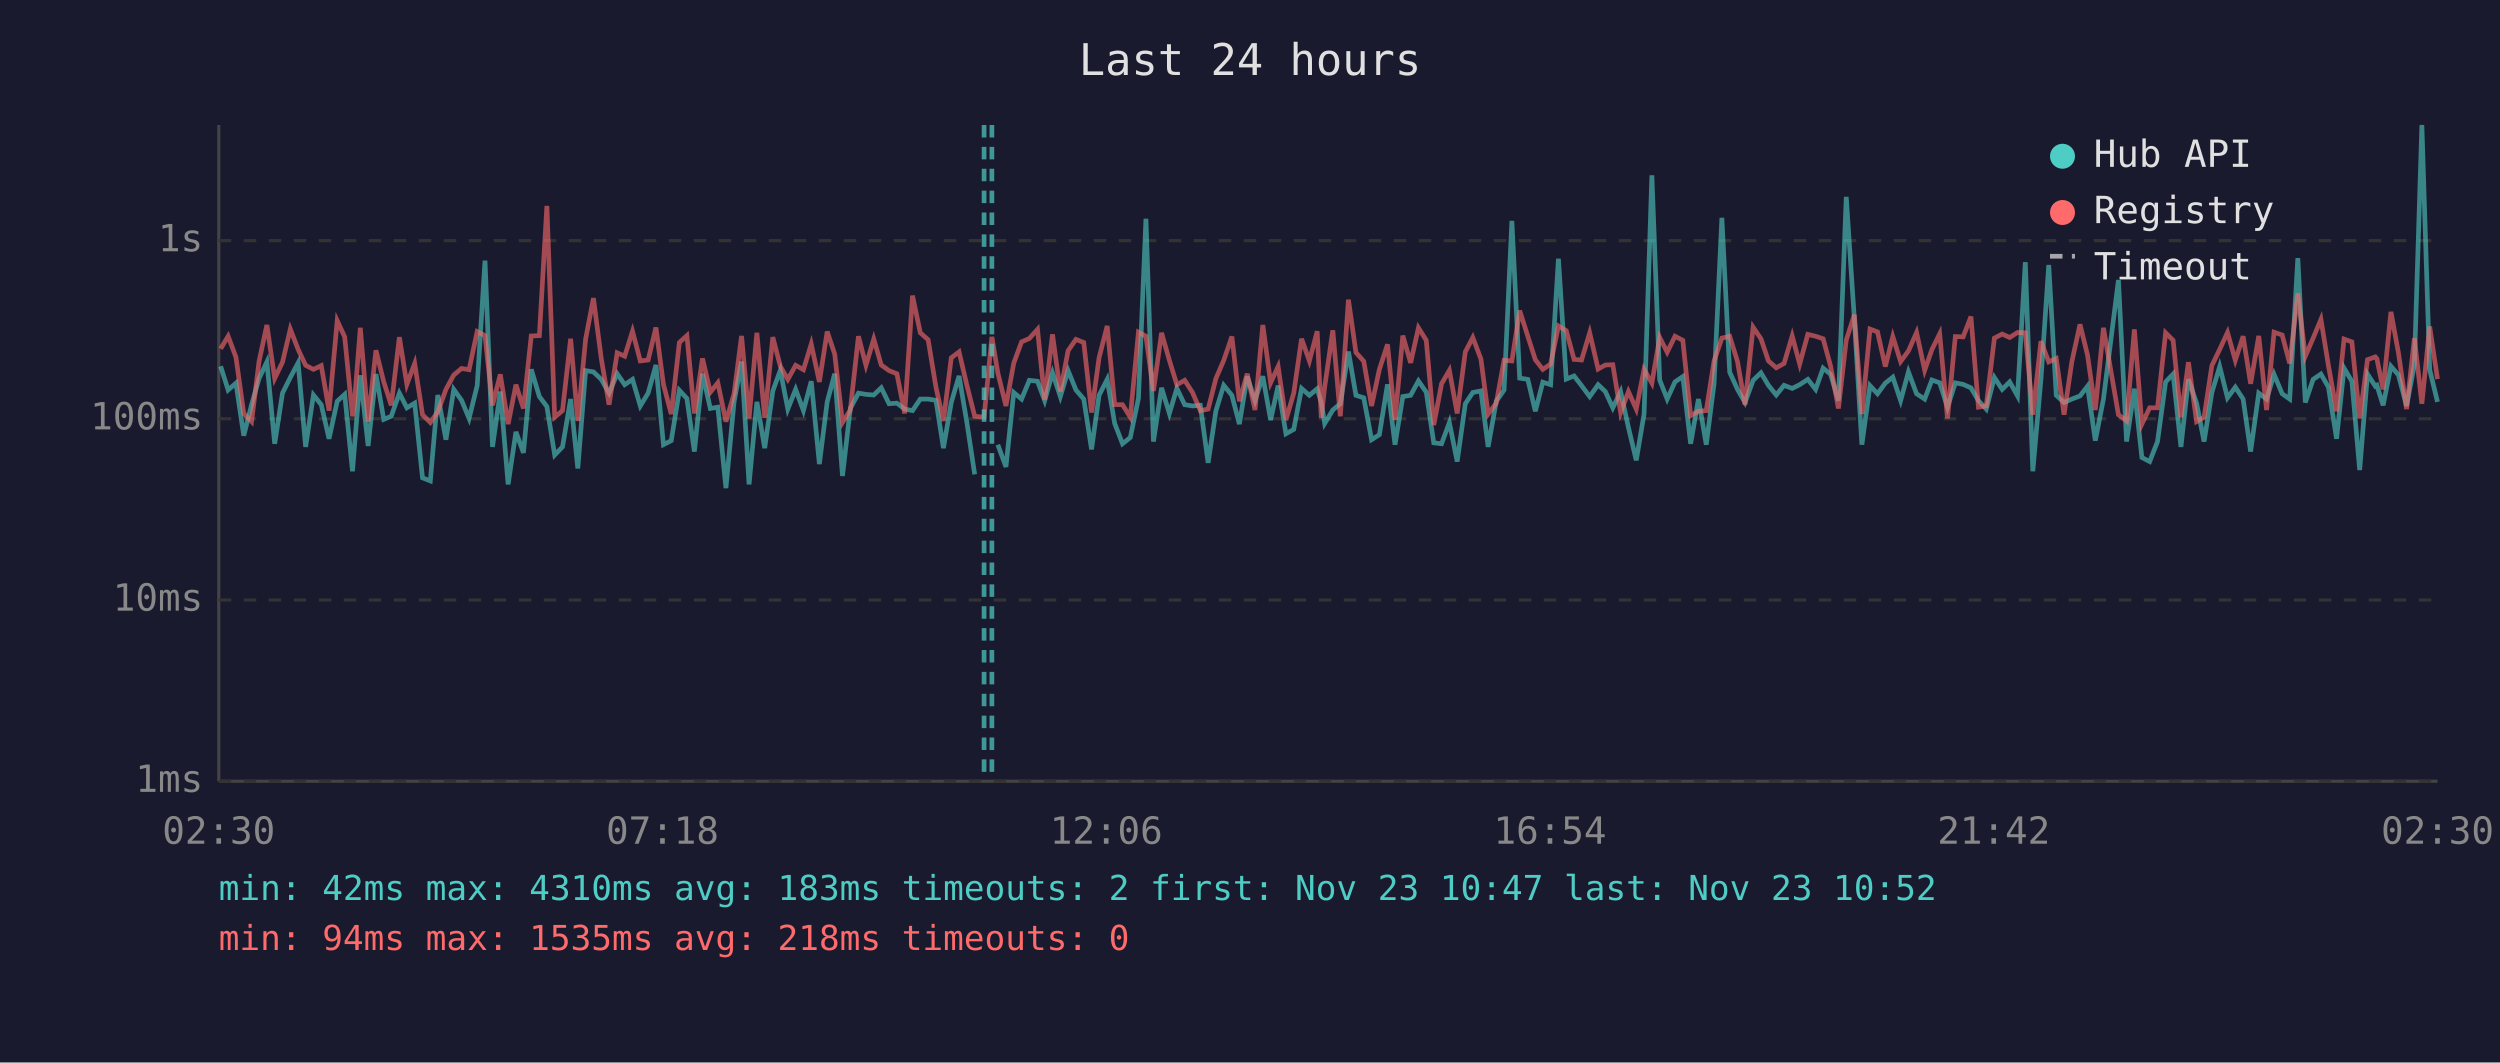
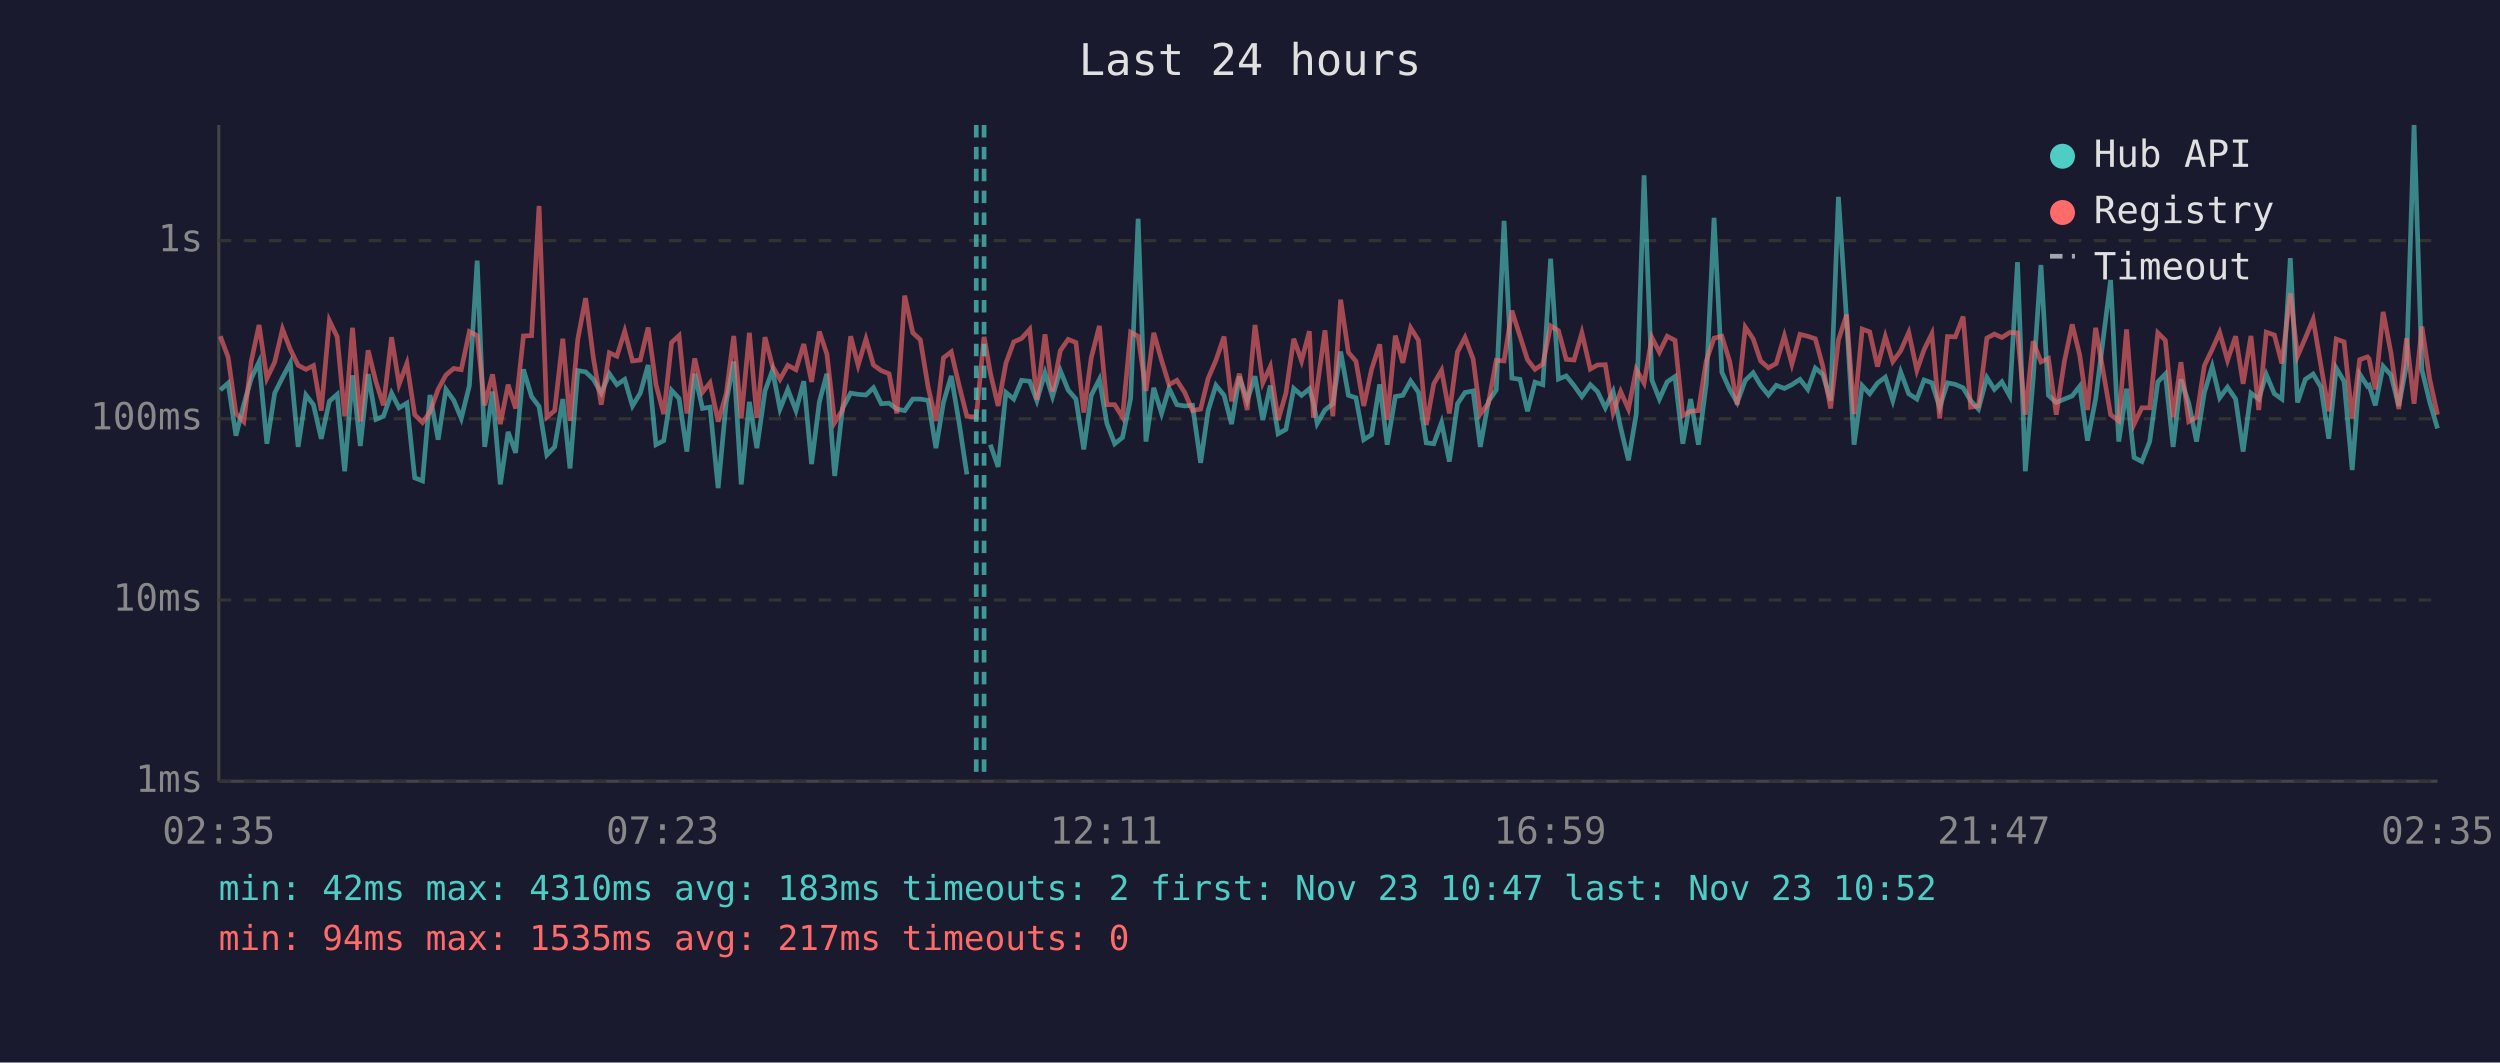
<svg xmlns="http://www.w3.org/2000/svg" viewBox="0 0 800 340" font-family="monospace" font-size="12">
  <rect width="800" height="340" fill="#1a1a2e" />
  <text x="400" y="24" fill="#e0e0e0" font-size="14" text-anchor="middle">Last 24 hours</text>
  <line x1="70" y1="40" x2="70" y2="250" stroke="#444" stroke-width="1" />
  <line x1="70" y1="250" x2="780" y2="250" stroke="#444" stroke-width="1" />
  <line x1="70" y1="250" x2="780" y2="250" stroke="#333" stroke-width="1" stroke-dasharray="4" />
  <text x="65" y="250" fill="#888" text-anchor="end" dominant-baseline="middle">1ms</text>
  <line x1="70" y1="192" x2="780" y2="192" stroke="#333" stroke-width="1" stroke-dasharray="4" />
  <text x="65" y="192" fill="#888" text-anchor="end" dominant-baseline="middle">10ms</text>
  <line x1="70" y1="134" x2="780" y2="134" stroke="#333" stroke-width="1" stroke-dasharray="4" />
  <text x="65" y="134" fill="#888" text-anchor="end" dominant-baseline="middle">100ms</text>
  <line x1="70" y1="77" x2="780" y2="77" stroke="#333" stroke-width="1" stroke-dasharray="4" />
  <text x="65" y="77" fill="#888" text-anchor="end" dominant-baseline="middle">1s</text>
-   <text x="70" y="270" fill="#888" text-anchor="middle">02:30</text>
-   <text x="212" y="270" fill="#888" text-anchor="middle">07:18</text>
-   <text x="354" y="270" fill="#888" text-anchor="middle">12:06</text>
-   <text x="496" y="270" fill="#888" text-anchor="middle">16:54</text>
-   <text x="638" y="270" fill="#888" text-anchor="middle">21:42</text>
-   <text x="780" y="270" fill="#888" text-anchor="middle">02:30</text>
-   <polyline points="70.6,117.2 73.0,124.8 75.5,122.6 78.0,139.4 80.5,129.5 82.9,121.1 85.4,115.8 87.9,142.0 90.4,125.8 92.9,120.8 95.4,116.1 97.8,143.0 100.3,126.4 102.8,129.5 105.3,140.4 107.9,128.4 110.3,126.2 112.8,150.8 113.3,144.5 115.3,120.1 117.8,142.7 120.3,119.7 122.8,134.2 125.2,133.2 127.8,125.8 130.2,130.5 132.7,129.0 135.2,152.9 137.7,153.9 140.1,126.4 142.7,140.7 145.2,124.6 147.7,128.1 150.1,133.9 152.7,123.4 155.2,83.4 157.6,143.0 160.1,125.3 162.6,155.0 165.1,138.2 167.5,144.9 170.0,118.2 172.6,126.9 175.0,130.1 177.5,145.6 180.0,143.0 182.6,127.7 184.9,149.9 187.4,118.6 189.9,119.0 192.4,121.4 194.9,125.8 197.5,119.6 199.9,123.1 202.4,121.4 204.9,129.9 207.4,125.8 209.9,116.8 212.3,142.3 214.8,141.0 217.4,124.9 219.8,127.5 222.2,144.5 224.8,119.6 227.3,130.7 229.7,130.3 232.3,156.2 234.9,128.6 237.3,115.7 239.7,155.0 242.2,128.6 244.7,143.4 247.3,125.1 249.7,118.5 252.1,130.9 254.6,124.6 257.1,131.4 259.6,122.0 262.2,148.5 264.7,128.6 267.1,119.6 269.6,152.3 272.1,130.7 274.7,125.8 277.1,126.2 279.6,126.4 282.0,124.1 284.5,129.2 287.0,129.0 289.5,130.9 292.0,131.4 294.5,127.7 297.0,127.7 299.5,128.1 301.9,143.4 304.4,128.8 306.9,120.3 309.4,135.2 311.9,151.8" fill="none" stroke="#4ecdc4" stroke-width="1.5" opacity="0.6" />
-   <polyline points="319.3,142.3 321.9,149.4 324.4,125.6 326.9,127.7 329.4,121.7 332.0,122.0 334.3,128.2 336.8,119.3 339.3,126.9 341.8,118.6 344.3,124.8 346.8,127.7 349.3,143.8 351.7,126.5 354.3,121.4 356.7,135.5 359.2,142.0 361.7,140.0 364.3,127.5 366.7,70.0 369.1,141.3 371.7,124.1 374.2,132.3 376.6,124.3 379.1,129.5 381.6,129.9 384.1,129.7 386.6,148.1 389.1,131.4 391.6,123.3 394.2,126.5 396.6,135.7 399.1,120.5 401.6,128.2 404.1,120.4 406.6,134.4 409.0,123.4 411.5,138.8 414.0,137.4 416.5,124.3 419.0,126.5 421.5,124.4 422.8,128.8 423.9,135.5 426.5,131.2 428.9,129.2 431.5,112.5 433.9,126.5 436.4,127.3 438.9,140.7 441.4,139.1 444.0,123.0 446.4,142.3 448.9,126.9 451.4,126.5 453.9,121.9 456.4,125.5 458.8,141.7 461.3,142.0 463.8,135.2 466.3,147.7 468.9,129.2 471.3,125.6 473.9,125.1 476.2,143.0 478.8,128.4 481.3,124.8 483.8,70.7 486.3,121.0 488.9,121.4 491.3,131.6 493.7,122.3 496.2,123.1 498.7,82.8 501.2,121.3 503.7,120.3 506.1,123.4 508.7,126.9 511.4,123.1 513.7,125.3 516.1,130.5 518.6,125.3 521.1,136.8 523.6,147.3 526.1,132.5 528.6,56.1 531.1,121.6 533.5,127.7 536.0,122.2 538.5,120.5 541.0,142.0 543.5,127.7 546.0,142.3 548.5,122.8 551.0,69.7 553.5,119.1 556.0,124.6 558.4,128.8 561.0,121.7 563.5,119.3 565.9,123.3 568.4,126.4 570.9,123.3 573.5,124.3 575.9,123.1 578.5,121.4 581.0,124.6 583.4,117.8 585.8,119.8 588.3,128.2 590.8,63.0 593.4,102.2 595.8,142.3 598.4,123.4 600.8,126.0 603.3,122.6 605.7,120.7 608.2,128.2 610.7,119.0 613.3,126.0 615.9,127.7 618.2,121.6 620.7,122.5 623.2,130.3 625.7,122.5 628.2,123.0 630.7,124.1 633.1,128.2 635.6,130.9 638.2,120.8 640.7,124.6 643.1,122.2 645.6,126.7 648.1,83.9 650.5,150.8 653.1,121.4 655.6,84.8 658.0,126.5 660.5,128.8 663.0,127.7 665.6,126.7 668.0,123.6 670.5,141.0 673.1,127.7 677.9,89.6 680.5,141.3 683.0,124.4 685.4,146.4 687.9,147.7 690.4,141.3 693.0,122.2 695.4,119.7 697.9,143.0 700.3,121.4 702.9,129.0 705.3,141.3 707.8,125.6 710.3,117.3 712.8,127.3 715.3,123.9 717.8,127.7 720.2,144.5 722.8,125.8 725.3,127.7 727.7,119.8 730.3,126.0 732.7,127.7 735.3,82.6 737.7,128.8 740.2,121.4 742.7,119.7 745.1,123.9 747.7,140.4 750.1,117.8 752.6,122.0 755.1,150.4 757.6,119.7 760.1,123.6 760.6,123.3 762.6,129.7 765.1,117.2 767.5,120.0 770.1,129.9 772.6,116.7 775.0,40.0 777.5,118.3 780.0,128.6" fill="none" stroke="#4ecdc4" stroke-width="1.5" opacity="0.6" />
-   <polyline points="70.6,111.6 73.0,107.6 75.5,114.3 78.0,132.3 80.5,134.9 82.9,115.6 85.4,104.0 87.9,121.1 90.4,115.9 92.9,105.3 95.4,111.8 97.8,116.9 100.3,118.2 102.8,117.0 105.3,131.4 107.9,102.6 110.3,107.8 112.8,133.2 113.3,130.3 115.3,104.9 117.8,134.9 120.3,112.1 122.8,122.2 125.2,129.7 127.8,107.9 130.2,123.0 132.7,116.3 135.2,132.7 137.7,135.2 140.1,131.8 142.7,124.6 145.2,120.0 147.7,117.9 150.1,118.3 152.7,106.1 155.2,107.4 157.6,129.7 160.1,119.8 162.6,135.7 165.1,123.1 167.5,130.7 170.0,107.5 172.6,107.4 175.0,65.9 177.5,133.5 180.0,131.4 182.6,108.4 184.9,134.7 187.4,108.5 189.9,95.4 192.4,114.7 194.9,129.5 197.5,112.9 199.9,114.0 202.4,106.0 204.9,115.5 207.4,115.2 209.9,104.8 212.3,123.0 214.8,132.5 217.4,109.6 219.8,107.4 222.2,132.3 224.8,114.7 227.3,125.5 229.7,122.5 232.3,134.9 234.9,126.0 237.3,107.5 239.7,133.9 242.2,106.5 244.7,133.7 247.3,107.9 249.7,117.2 252.1,121.4 254.6,116.9 257.1,118.3 259.6,110.1 262.2,122.2 264.7,106.1 267.1,113.3 269.6,135.2 272.1,131.2 274.7,107.6 277.1,116.9 279.6,108.5 282.0,116.8 284.5,118.6 287.0,119.6 289.5,132.3 292.0,94.6 294.5,106.5 297.0,108.7 299.5,123.9 301.9,134.7 304.4,114.5 306.9,112.6 309.4,123.3 311.9,133.2 314.9,133.5 317.4,107.8 319.3,119.3 321.9,129.9 324.4,116.2 326.9,109.4 329.4,108.3 332.0,105.4 334.3,127.9 336.8,107.0 339.3,125.3 341.8,112.2 344.3,108.6 346.8,109.6 349.3,132.0 351.7,114.5 354.3,104.3 356.7,129.5 359.2,129.5 361.7,133.5 364.3,106.3 366.7,107.6 369.1,125.1 371.7,106.5 374.2,115.3 376.6,123.1 379.1,121.7 381.6,125.6 384.1,131.4 386.6,130.9 389.1,121.1 391.6,115.3 394.2,107.7 396.6,128.4 399.1,119.6 401.6,131.2 404.1,104.0 406.6,122.5 409.0,117.3 411.5,134.4 414.0,125.8 416.5,108.4 419.0,115.5 421.5,106.0 422.8,133.7 423.9,123.8 426.5,105.7 428.9,133.2 431.5,95.9 433.9,112.8 436.4,115.6 438.9,129.9 441.4,118.2 444.0,110.2 446.4,134.4 448.9,107.4 451.4,116.1 453.9,104.9 456.4,108.9 458.8,136.0 461.3,122.8 463.8,118.5 466.3,132.3 468.9,112.6 471.3,108.0 473.9,114.9 476.2,132.5 478.8,129.0 481.3,115.3 483.8,115.5 486.3,99.4 488.9,107.6 491.3,115.1 493.7,118.2 496.2,116.5 498.7,104.3 501.2,105.8 503.7,115.0 506.1,115.2 508.7,106.5 511.4,118.1 513.7,116.8 516.1,116.7 518.6,132.0 521.1,125.3 523.6,130.9 526.1,118.2 528.6,122.6 531.1,108.0 533.5,112.7 536.0,107.6 538.5,108.9 541.0,133.0 543.5,131.6 546.0,131.4 548.5,115.5 551.0,108.2 553.5,107.6 556.0,115.7 558.4,129.5 561.0,104.7 563.5,108.4 565.9,115.5 568.4,117.7 570.9,116.3 573.5,107.5 575.9,116.5 578.5,107.0 581.0,107.6 583.4,108.4 585.8,117.2 588.3,130.7 590.8,108.8 593.4,100.7 595.8,132.5 598.4,105.3 600.8,106.2 603.3,117.3 605.7,107.7 608.2,115.7 610.7,112.3 613.3,106.4 615.9,118.5 618.2,111.9 620.7,106.8 623.2,133.9 625.7,107.7 628.2,107.8 630.7,101.3 633.1,130.3 635.6,129.9 638.2,108.2 640.7,106.9 643.1,108.0 645.6,106.4 648.1,106.5 650.5,132.7 653.1,109.2 655.6,115.8 658.0,114.7 660.5,132.7 663.0,115.7 665.6,103.8 668.0,113.6 670.5,131.2 673.1,104.9 677.9,132.7 680.5,134.7 683.0,105.4 685.4,135.7 687.9,130.5 690.4,130.5 693.0,106.5 695.4,108.9 697.9,133.5 700.3,115.9 702.9,134.9 705.3,133.5 707.8,117.0 710.3,111.8 712.8,106.4 715.3,115.3 717.8,107.6 720.2,122.8 722.8,107.5 725.3,131.2 727.7,106.3 730.3,107.2 732.7,116.3 735.3,93.9 737.7,114.0 740.2,108.2 742.7,102.2 745.1,117.0 747.7,131.6 750.1,108.5 752.6,109.4 755.1,133.9 757.6,115.1 760.1,114.2 760.6,114.8 762.6,124.6 765.1,99.8 767.5,112.9 770.1,130.9 772.6,108.2 775.0,129.2 777.5,104.5 780.0,121.3" fill="none" stroke="#ff6b6b" stroke-width="1.5" opacity="0.6" />
+   <text x="70" y="270" fill="#888" text-anchor="middle">02:35</text>
+   <text x="212" y="270" fill="#888" text-anchor="middle">07:23</text>
+   <text x="354" y="270" fill="#888" text-anchor="middle">12:11</text>
+   <text x="496" y="270" fill="#888" text-anchor="middle">16:59</text>
+   <text x="638" y="270" fill="#888" text-anchor="middle">21:47</text>
+   <text x="780" y="270" fill="#888" text-anchor="middle">02:35</text>
+   <polyline points="70.5,124.8 73.0,122.6 75.5,139.4 78.0,129.5 80.4,121.1 82.9,115.8 85.4,142.0 87.9,125.8 90.4,120.8 92.9,116.1 95.4,143.0 97.9,126.4 100.3,129.5 102.8,140.4 105.4,128.4 107.9,126.2 110.3,150.8 110.8,144.5 112.8,120.1 115.3,142.7 117.8,119.7 120.3,134.2 122.7,133.2 125.3,125.8 127.7,130.5 130.2,129.0 132.7,152.9 135.2,153.9 137.6,126.4 140.2,140.7 142.7,124.6 145.2,128.1 147.6,133.9 150.2,123.4 152.7,83.4 155.1,143.0 157.6,125.3 160.1,155.0 162.6,138.2 165.0,144.9 167.5,118.2 170.1,126.9 172.5,130.1 175.0,145.6 177.5,143.0 180.1,127.7 182.4,149.9 184.9,118.6 187.4,119.0 189.9,121.4 192.4,125.8 195.0,119.6 197.4,123.1 199.9,121.4 202.4,129.9 204.9,125.8 207.4,116.8 209.9,142.3 212.4,141.0 214.9,124.9 217.3,127.5 219.8,144.5 222.3,119.6 224.8,130.7 227.2,130.3 229.8,156.2 232.4,128.6 234.8,115.7 237.2,155.0 239.8,128.6 242.2,143.4 244.8,125.1 247.2,118.5 249.6,130.9 252.1,124.6 254.7,131.4 257.2,122.0 259.7,148.5 262.2,128.6 264.6,119.6 267.1,152.3 269.6,130.7 272.2,125.8 274.6,126.2 277.1,126.4 279.5,124.1 282.0,129.2 284.5,129.0 287.0,130.9 289.5,131.4 292.1,127.7 294.5,127.7 297.0,128.1 299.5,143.4 301.9,128.8 304.4,120.3 306.9,135.2 309.4,151.8" fill="none" stroke="#4ecdc4" stroke-width="1.5" opacity="0.6" />
+   <polyline points="316.9,142.3 319.4,149.4 321.9,125.6 324.4,127.7 326.9,121.7 329.5,122.0 331.8,128.2 334.4,119.3 336.8,126.9 339.3,118.6 341.8,124.8 344.3,127.7 346.8,143.8 349.2,126.5 351.8,121.4 354.2,135.5 356.7,142.0 359.2,140.0 361.8,127.5 364.2,70.0 366.7,141.3 369.2,124.1 371.7,132.3 374.1,124.3 376.6,129.5 379.1,129.9 381.6,129.7 384.2,148.1 386.6,131.4 389.1,123.3 391.7,126.5 394.1,135.7 396.6,120.5 399.1,128.2 401.6,120.4 404.1,134.4 406.5,123.4 409.0,138.8 411.5,137.4 414.0,124.3 416.5,126.5 419.0,124.4 420.3,128.8 421.5,135.5 424.0,131.2 426.5,129.2 429.0,112.5 431.5,126.5 433.9,127.3 436.4,140.7 438.9,139.1 441.5,123.0 443.9,142.3 446.5,126.9 448.9,126.5 451.4,121.9 453.9,125.5 456.4,141.7 458.8,142.0 461.3,135.2 463.8,147.7 466.4,129.2 468.8,125.6 471.4,125.1 473.7,143.0 476.3,128.4 478.8,124.8 481.3,70.7 483.8,121.0 486.4,121.4 488.8,131.6 491.2,122.3 493.7,123.1 496.2,82.8 498.7,121.3 501.2,120.3 503.7,123.4 506.2,126.9 508.9,123.1 511.2,125.3 513.7,130.5 516.2,125.3 518.6,136.8 521.1,147.3 523.6,132.5 526.1,56.1 528.6,121.6 531.0,127.7 533.5,122.2 536.0,120.5 538.5,142.0 541.0,127.7 543.5,142.3 546.0,122.8 548.5,69.7 551.0,119.1 553.5,124.6 555.9,128.8 558.5,121.7 561.0,119.3 563.4,123.3 565.9,126.4 568.4,123.3 571.0,124.3 573.4,123.1 576.0,121.4 578.5,124.6 580.9,117.8 583.3,119.8 585.8,128.2 588.3,63.0 590.9,102.2 593.3,142.3 595.9,123.4 598.3,126.0 600.8,122.6 603.3,120.7 605.7,128.2 608.2,119.0 610.8,126.0 613.4,127.7 615.7,121.6 618.2,122.5 620.7,130.3 623.2,122.5 625.7,123.0 628.2,124.1 630.6,128.2 633.1,130.9 635.8,120.8 638.2,124.6 640.6,122.2 643.1,126.7 645.6,83.9 648.1,150.8 650.6,121.4 653.1,84.8 655.5,126.5 658.0,128.8 660.6,127.7 663.1,126.7 665.5,123.6 668.0,141.0 670.6,127.7 675.4,89.6 678.0,141.3 680.5,124.4 682.9,146.4 685.4,147.7 687.9,141.3 690.5,122.2 692.9,119.7 695.4,143.0 697.9,121.4 700.4,129.0 702.9,141.3 705.4,125.6 707.9,117.3 710.3,127.3 712.8,123.9 715.4,127.7 717.8,144.5 720.3,125.8 722.8,127.7 725.2,119.8 727.8,126.0 730.2,127.7 732.9,82.6 735.2,128.8 737.7,121.4 740.2,119.7 742.7,123.9 745.2,140.4 747.6,117.8 750.1,122.0 752.7,150.4 755.1,119.7 757.6,123.6 758.1,123.3 760.1,129.7 762.6,117.2 765.1,120.0 767.6,129.9 770.1,116.7 772.5,40.0 775.0,118.3 777.5,128.6 780.0,137.1" fill="none" stroke="#4ecdc4" stroke-width="1.5" opacity="0.6" />
+   <polyline points="70.5,107.6 73.0,114.3 75.5,132.3 78.0,134.9 80.4,115.6 82.9,104.0 85.4,121.1 87.9,115.9 90.4,105.3 92.9,111.8 95.4,116.9 97.9,118.2 100.3,117.0 102.8,131.4 105.4,102.6 107.9,107.8 110.3,133.2 110.8,130.3 112.8,104.9 115.3,134.9 117.8,112.1 120.3,122.2 122.7,129.7 125.3,107.9 127.7,123.0 130.2,116.3 132.7,132.7 135.2,135.2 137.6,131.8 140.2,124.6 142.7,120.0 145.2,117.9 147.6,118.3 150.2,106.1 152.7,107.4 155.1,129.7 157.6,119.8 160.1,135.7 162.6,123.1 165.0,130.7 167.5,107.5 170.1,107.4 172.5,65.9 175.0,133.5 177.5,131.4 180.1,108.4 182.4,134.7 184.9,108.5 187.4,95.4 189.9,114.7 192.4,129.5 195.0,112.9 197.4,114.0 199.9,106.0 202.4,115.5 204.9,115.2 207.4,104.8 209.9,123.0 212.4,132.5 214.9,109.6 217.3,107.4 219.8,132.3 222.3,114.7 224.8,125.5 227.2,122.5 229.8,134.9 232.4,126.0 234.8,107.5 237.2,133.9 239.8,106.5 242.2,133.7 244.8,107.9 247.2,117.2 249.6,121.4 252.1,116.9 254.7,118.3 257.2,110.1 259.7,122.2 262.2,106.1 264.6,113.3 267.1,135.2 269.6,131.2 272.2,107.6 274.6,116.9 277.1,108.5 279.5,116.8 282.0,118.6 284.5,119.6 287.0,132.3 289.5,94.6 292.1,106.5 294.5,108.7 297.0,123.9 299.5,134.7 301.9,114.5 304.4,112.6 306.9,123.3 309.4,133.2 312.4,133.5 314.9,107.8 316.9,119.3 319.4,129.9 321.9,116.2 324.4,109.4 326.9,108.3 329.5,105.4 331.8,127.9 334.4,107.0 336.8,125.3 339.3,112.2 341.8,108.6 344.3,109.6 346.8,132.0 349.2,114.5 351.8,104.3 354.2,129.5 356.7,129.5 359.2,133.5 361.8,106.3 364.2,107.6 366.7,125.1 369.2,106.5 371.7,115.3 374.1,123.1 376.6,121.7 379.1,125.6 381.6,131.4 384.2,130.9 386.6,121.1 389.1,115.3 391.7,107.7 394.1,128.4 396.6,119.6 399.1,131.2 401.6,104.0 404.1,122.5 406.5,117.3 409.0,134.4 411.5,125.8 414.0,108.4 416.5,115.5 419.0,106.0 420.3,133.7 421.5,123.8 424.0,105.7 426.5,133.2 429.0,95.9 431.5,112.8 433.9,115.6 436.4,129.9 438.9,118.2 441.5,110.2 443.9,134.4 446.5,107.4 448.9,116.1 451.4,104.9 453.9,108.9 456.4,136.0 458.8,122.8 461.3,118.5 463.8,132.3 466.4,112.6 468.8,108.0 471.4,114.9 473.7,132.5 476.3,129.0 478.8,115.3 481.3,115.5 483.8,99.4 486.4,107.6 488.8,115.1 491.2,118.2 493.7,116.5 496.2,104.3 498.7,105.8 501.2,115.0 503.7,115.2 506.2,106.5 508.9,118.1 511.2,116.8 513.7,116.7 516.2,132.0 518.6,125.3 521.1,130.9 523.6,118.2 526.1,122.6 528.6,108.0 531.0,112.7 533.5,107.6 536.0,108.9 538.5,133.0 541.0,131.6 543.5,131.4 546.0,115.5 548.5,108.2 551.0,107.6 553.5,115.7 555.9,129.5 558.5,104.7 561.0,108.4 563.4,115.5 565.9,117.7 568.4,116.3 571.0,107.5 573.4,116.5 576.0,107.0 578.5,107.6 580.9,108.4 583.3,117.2 585.8,130.7 588.3,108.8 590.9,100.7 593.3,132.5 595.9,105.3 598.3,106.2 600.8,117.3 603.3,107.7 605.7,115.7 608.2,112.3 610.8,106.4 613.4,118.5 615.7,111.9 618.2,106.8 620.7,133.9 623.2,107.7 625.7,107.8 628.2,101.3 630.6,130.3 633.1,129.9 635.8,108.2 638.2,106.9 640.6,108.0 643.1,106.4 645.6,106.5 648.1,132.7 650.6,109.2 653.1,115.8 655.5,114.7 658.0,132.7 660.6,115.7 663.1,103.8 665.5,113.6 668.0,131.2 670.6,104.9 675.4,132.7 678.0,134.7 680.5,105.4 682.9,135.7 685.4,130.5 687.9,130.5 690.5,106.5 692.9,108.9 695.4,133.5 697.9,115.9 700.4,134.9 702.9,133.5 705.4,117.0 707.9,111.8 710.3,106.4 712.8,115.3 715.4,107.6 717.8,122.8 720.3,107.5 722.8,131.2 725.2,106.3 727.8,107.2 730.2,116.3 732.9,93.9 735.2,114.0 737.7,108.2 740.2,102.2 742.7,117.0 745.2,131.6 747.6,108.5 750.1,109.4 752.7,133.9 755.1,115.1 757.6,114.2 758.1,114.8 760.1,124.6 762.6,99.8 765.1,112.9 767.6,130.9 770.1,108.2 772.5,129.2 775.0,104.5 777.5,121.3 780.0,132.7" fill="none" stroke="#ff6b6b" stroke-width="1.5" opacity="0.6" />
+   <line x1="312.4" y1="40" x2="312.4" y2="250" stroke="#4ecdc4" stroke-width="1.5" stroke-dasharray="4,3" opacity="0.7" />
  <line x1="314.9" y1="40" x2="314.9" y2="250" stroke="#4ecdc4" stroke-width="1.5" stroke-dasharray="4,3" opacity="0.7" />
-   <line x1="317.4" y1="40" x2="317.4" y2="250" stroke="#4ecdc4" stroke-width="1.5" stroke-dasharray="4,3" opacity="0.7" />
  <circle cx="660" cy="50" r="4" fill="#4ecdc4" />
  <text x="670" y="50" fill="#e0e0e0" dominant-baseline="middle">Hub API</text>
  <circle cx="660" cy="68" r="4" fill="#ff6b6b" />
  <text x="670" y="68" fill="#e0e0e0" dominant-baseline="middle">Registry</text>
  <line x1="656" y1="82" x2="664" y2="82" stroke="#e0e0e0" stroke-width="1.5" stroke-dasharray="4,3" opacity="0.7" />
  <text x="670" y="86" fill="#e0e0e0" dominant-baseline="middle">Timeout</text>
  <text x="70" y="288" fill="#4ecdc4" font-size="11">min: 42ms  max: 4310ms  avg: 183ms  timeouts: 2  first: Nov 23 10:47  last: Nov 23 10:52</text>
-   <text x="70" y="304" fill="#ff6b6b" font-size="11">min: 94ms  max: 1535ms  avg: 218ms  timeouts: 0</text>
+   <text x="70" y="304" fill="#ff6b6b" font-size="11">min: 94ms  max: 1535ms  avg: 217ms  timeouts: 0</text>
</svg>
